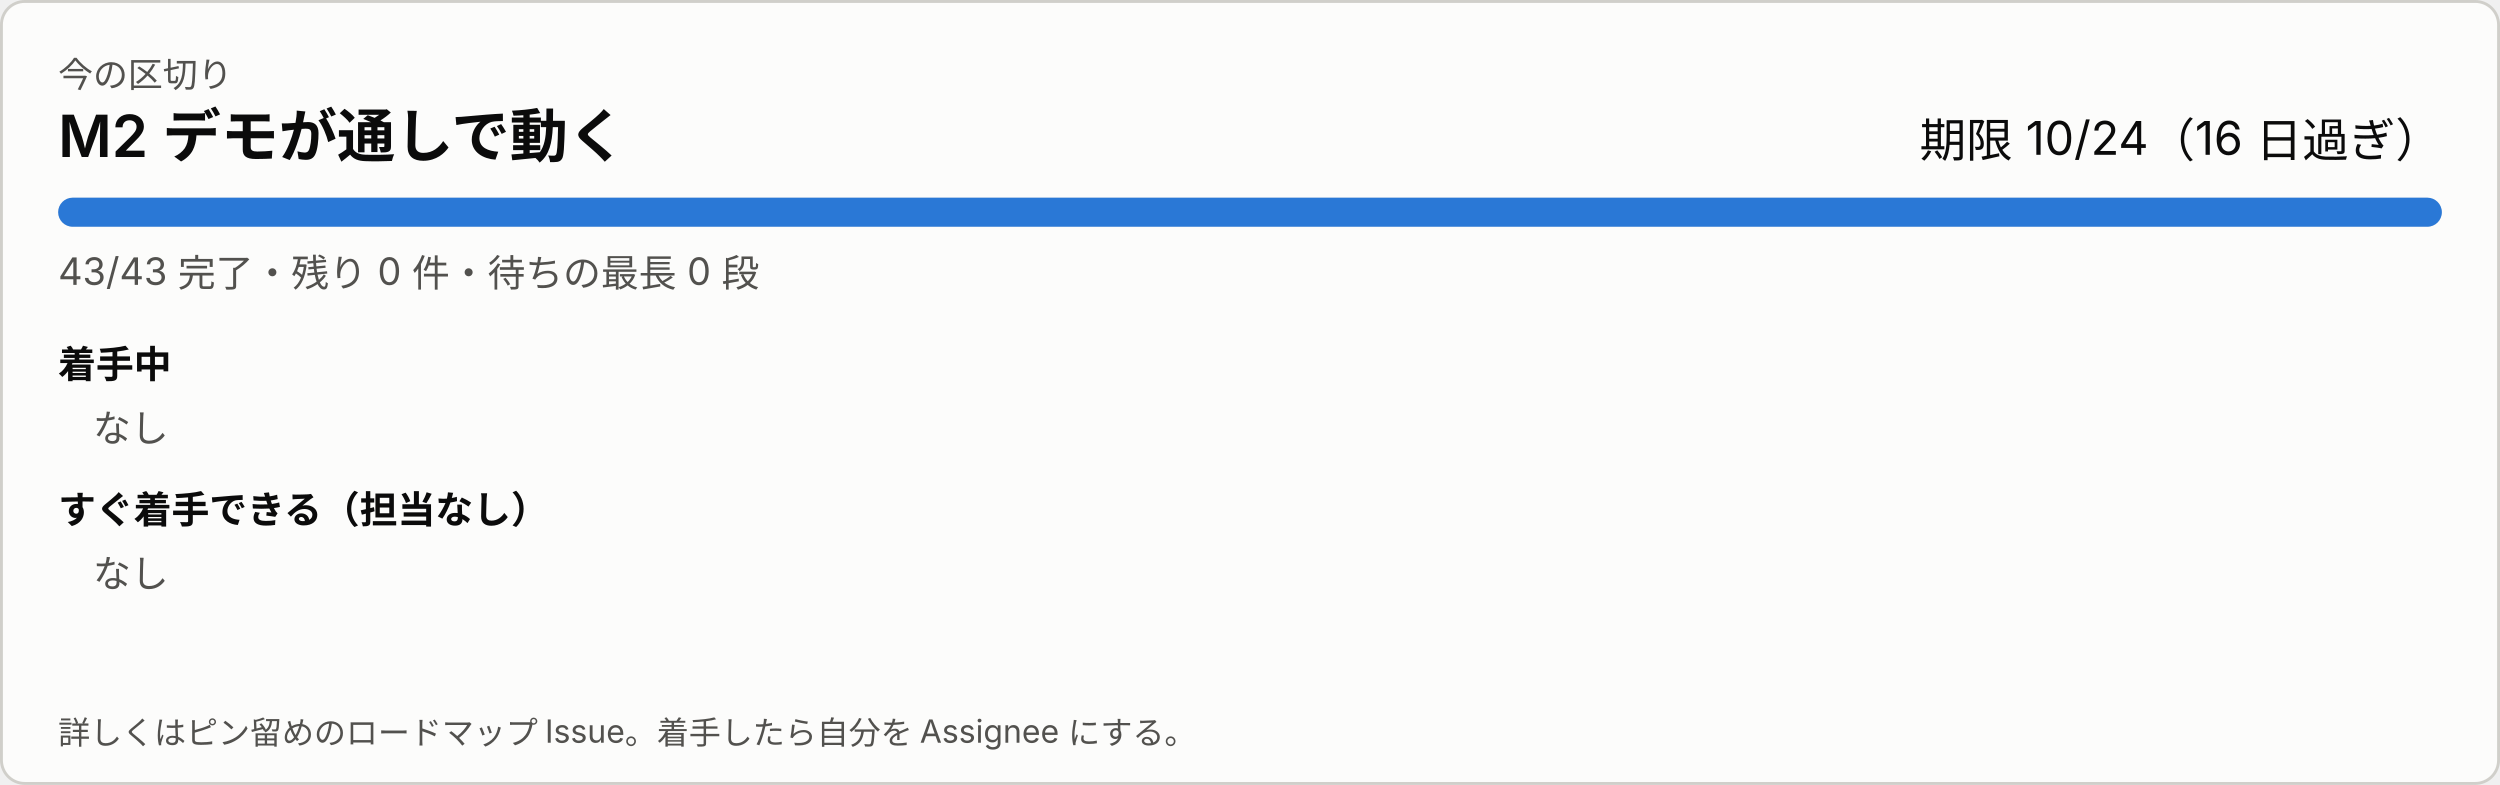
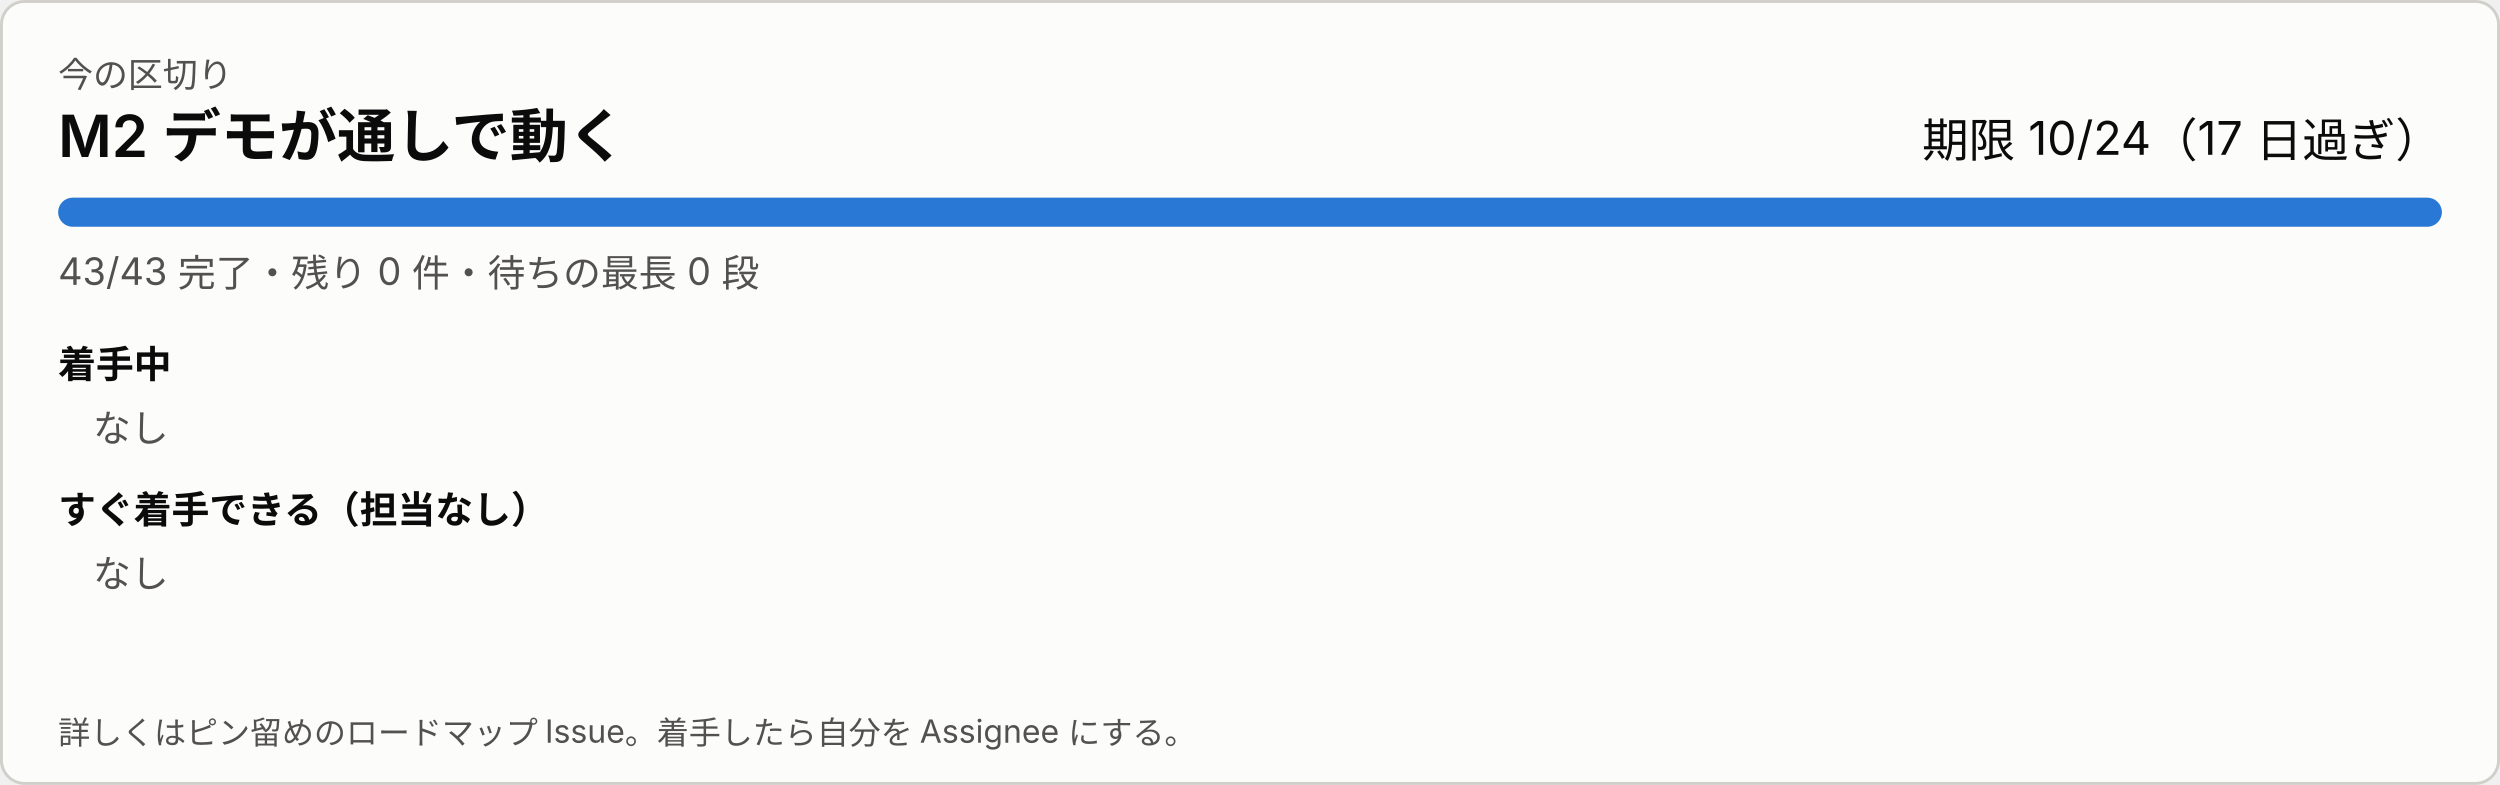
<svg xmlns="http://www.w3.org/2000/svg" width="860" height="270" viewBox="0 0 860 270" role="img" aria-label="今の区切り">
  <style>
svg{font-family:system-ui,-apple-system,'Segoe UI','Hiragino Sans','Noto Sans JP',sans-serif}
a:hover text{text-decoration:underline}.bg{fill:#fcfcfb;stroke:#d0cfca}.t1{fill:#0b0b0b}.t2{fill:#52514e}.track{fill:#ecebe8}.bar{fill:#2a78d6}.warn{fill:#8a4b00}
@media (prefers-color-scheme: dark){.bg{fill:#1a1a19;stroke:#383835}.t1{fill:#ffffff}.t2{fill:#c3c2b7}.track{fill:#2c2c2a}.bar{fill:#3987e5}.warn{fill:#f0a64a}}
</style>
  <rect class="bg" x="0.5" y="0.5" width="859" height="269" rx="8" />
  <text class="t2" x="20" y="30" font-size="12">今の区切り</text>
  <text class="t1" x="20" y="54" font-size="20" font-weight="600">M2 デモが通しで動く</text>
-   <text class="t1" x="840" y="54" font-size="16" text-anchor="end">期限 10/24（16 日過ぎ）</text>
+   <text class="t1" x="840" y="54" font-size="16" text-anchor="end">期限 10/24（17 日過ぎ）</text>
  <rect class="track" x="20" y="68" width="820" height="10" rx="5" />
  <rect class="bar" x="20" y="68" width="820" height="10" rx="5" />
  <text class="t2" x="20" y="98" font-size="13">43/43 完了・残り 0 件・待ちの最長 0 段</text>
  <text class="t1" x="20" y="130" font-size="13" font-weight="600">着手中</text>
  <text class="t2" x="32" y="152" font-size="13">なし</text>
  <text class="t1" x="20" y="180" font-size="13" font-weight="600">すぐ着手できる（担当なし）</text>
  <text class="t2" x="32" y="202" font-size="13">なし</text>
  <text class="t2" x="20" y="256" font-size="11">詳しくはピン留めのロードマップ Issue。着手したら自分を Assignee にする。</text>
</svg>
